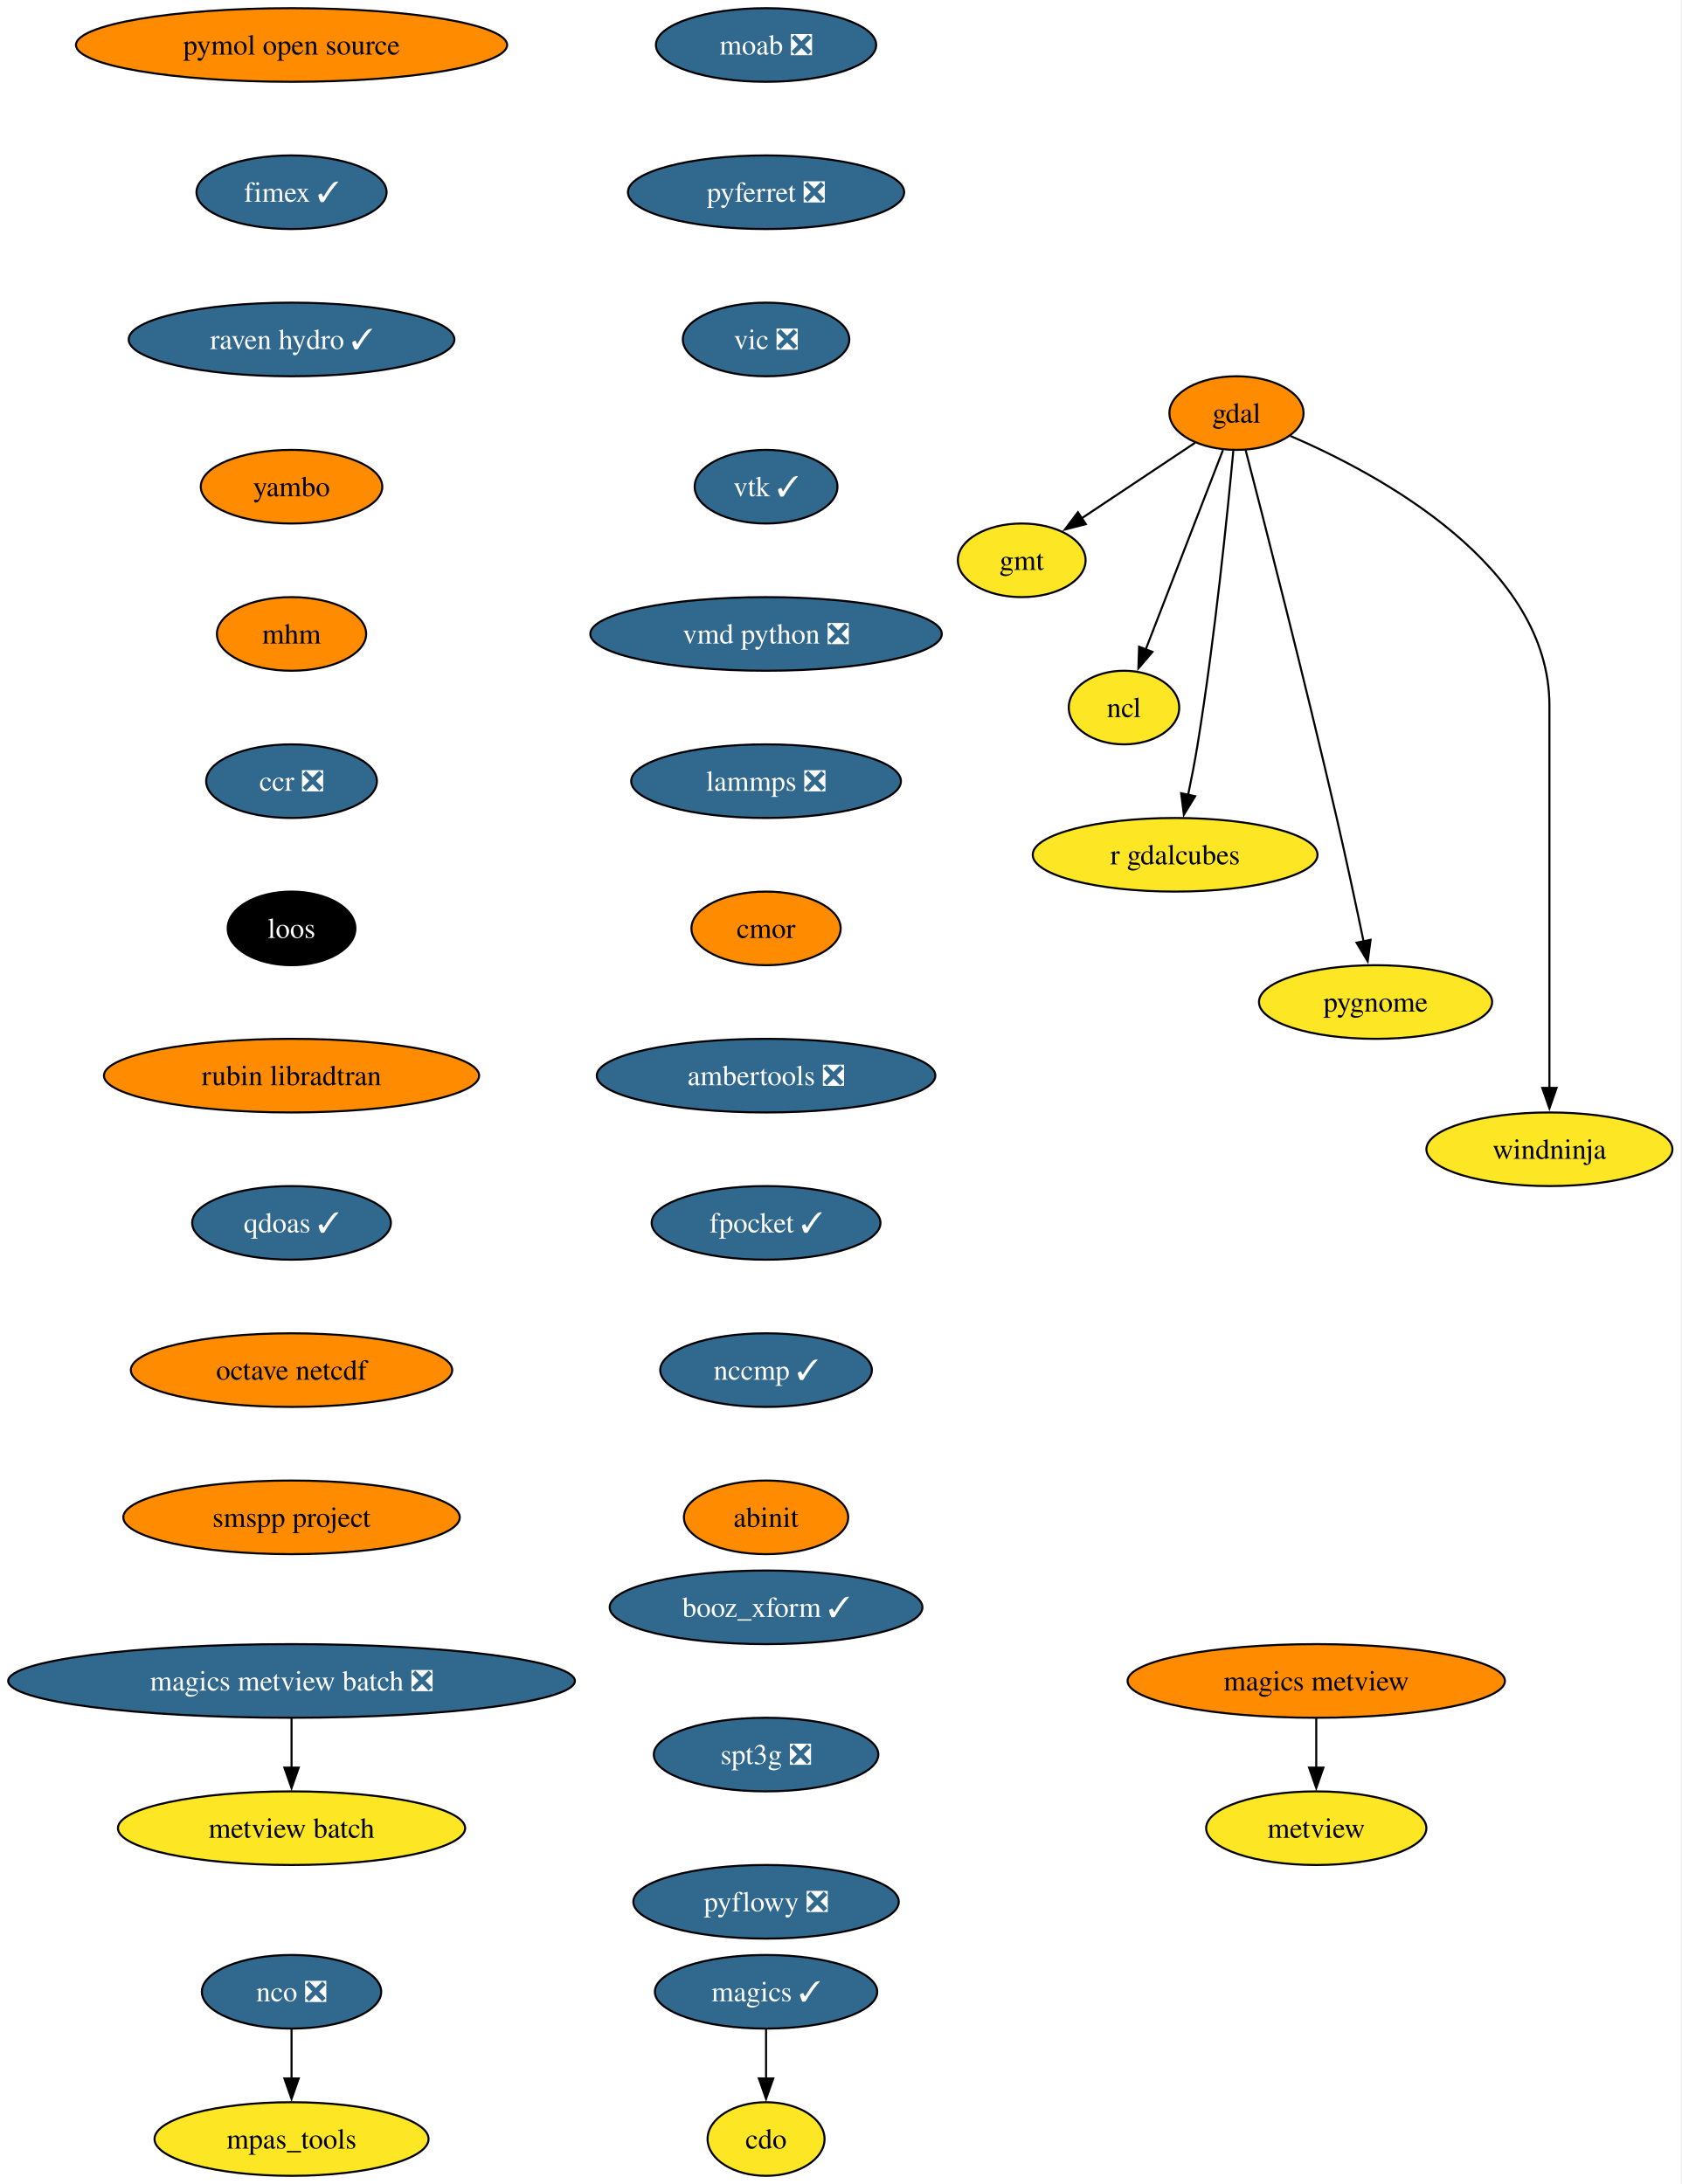
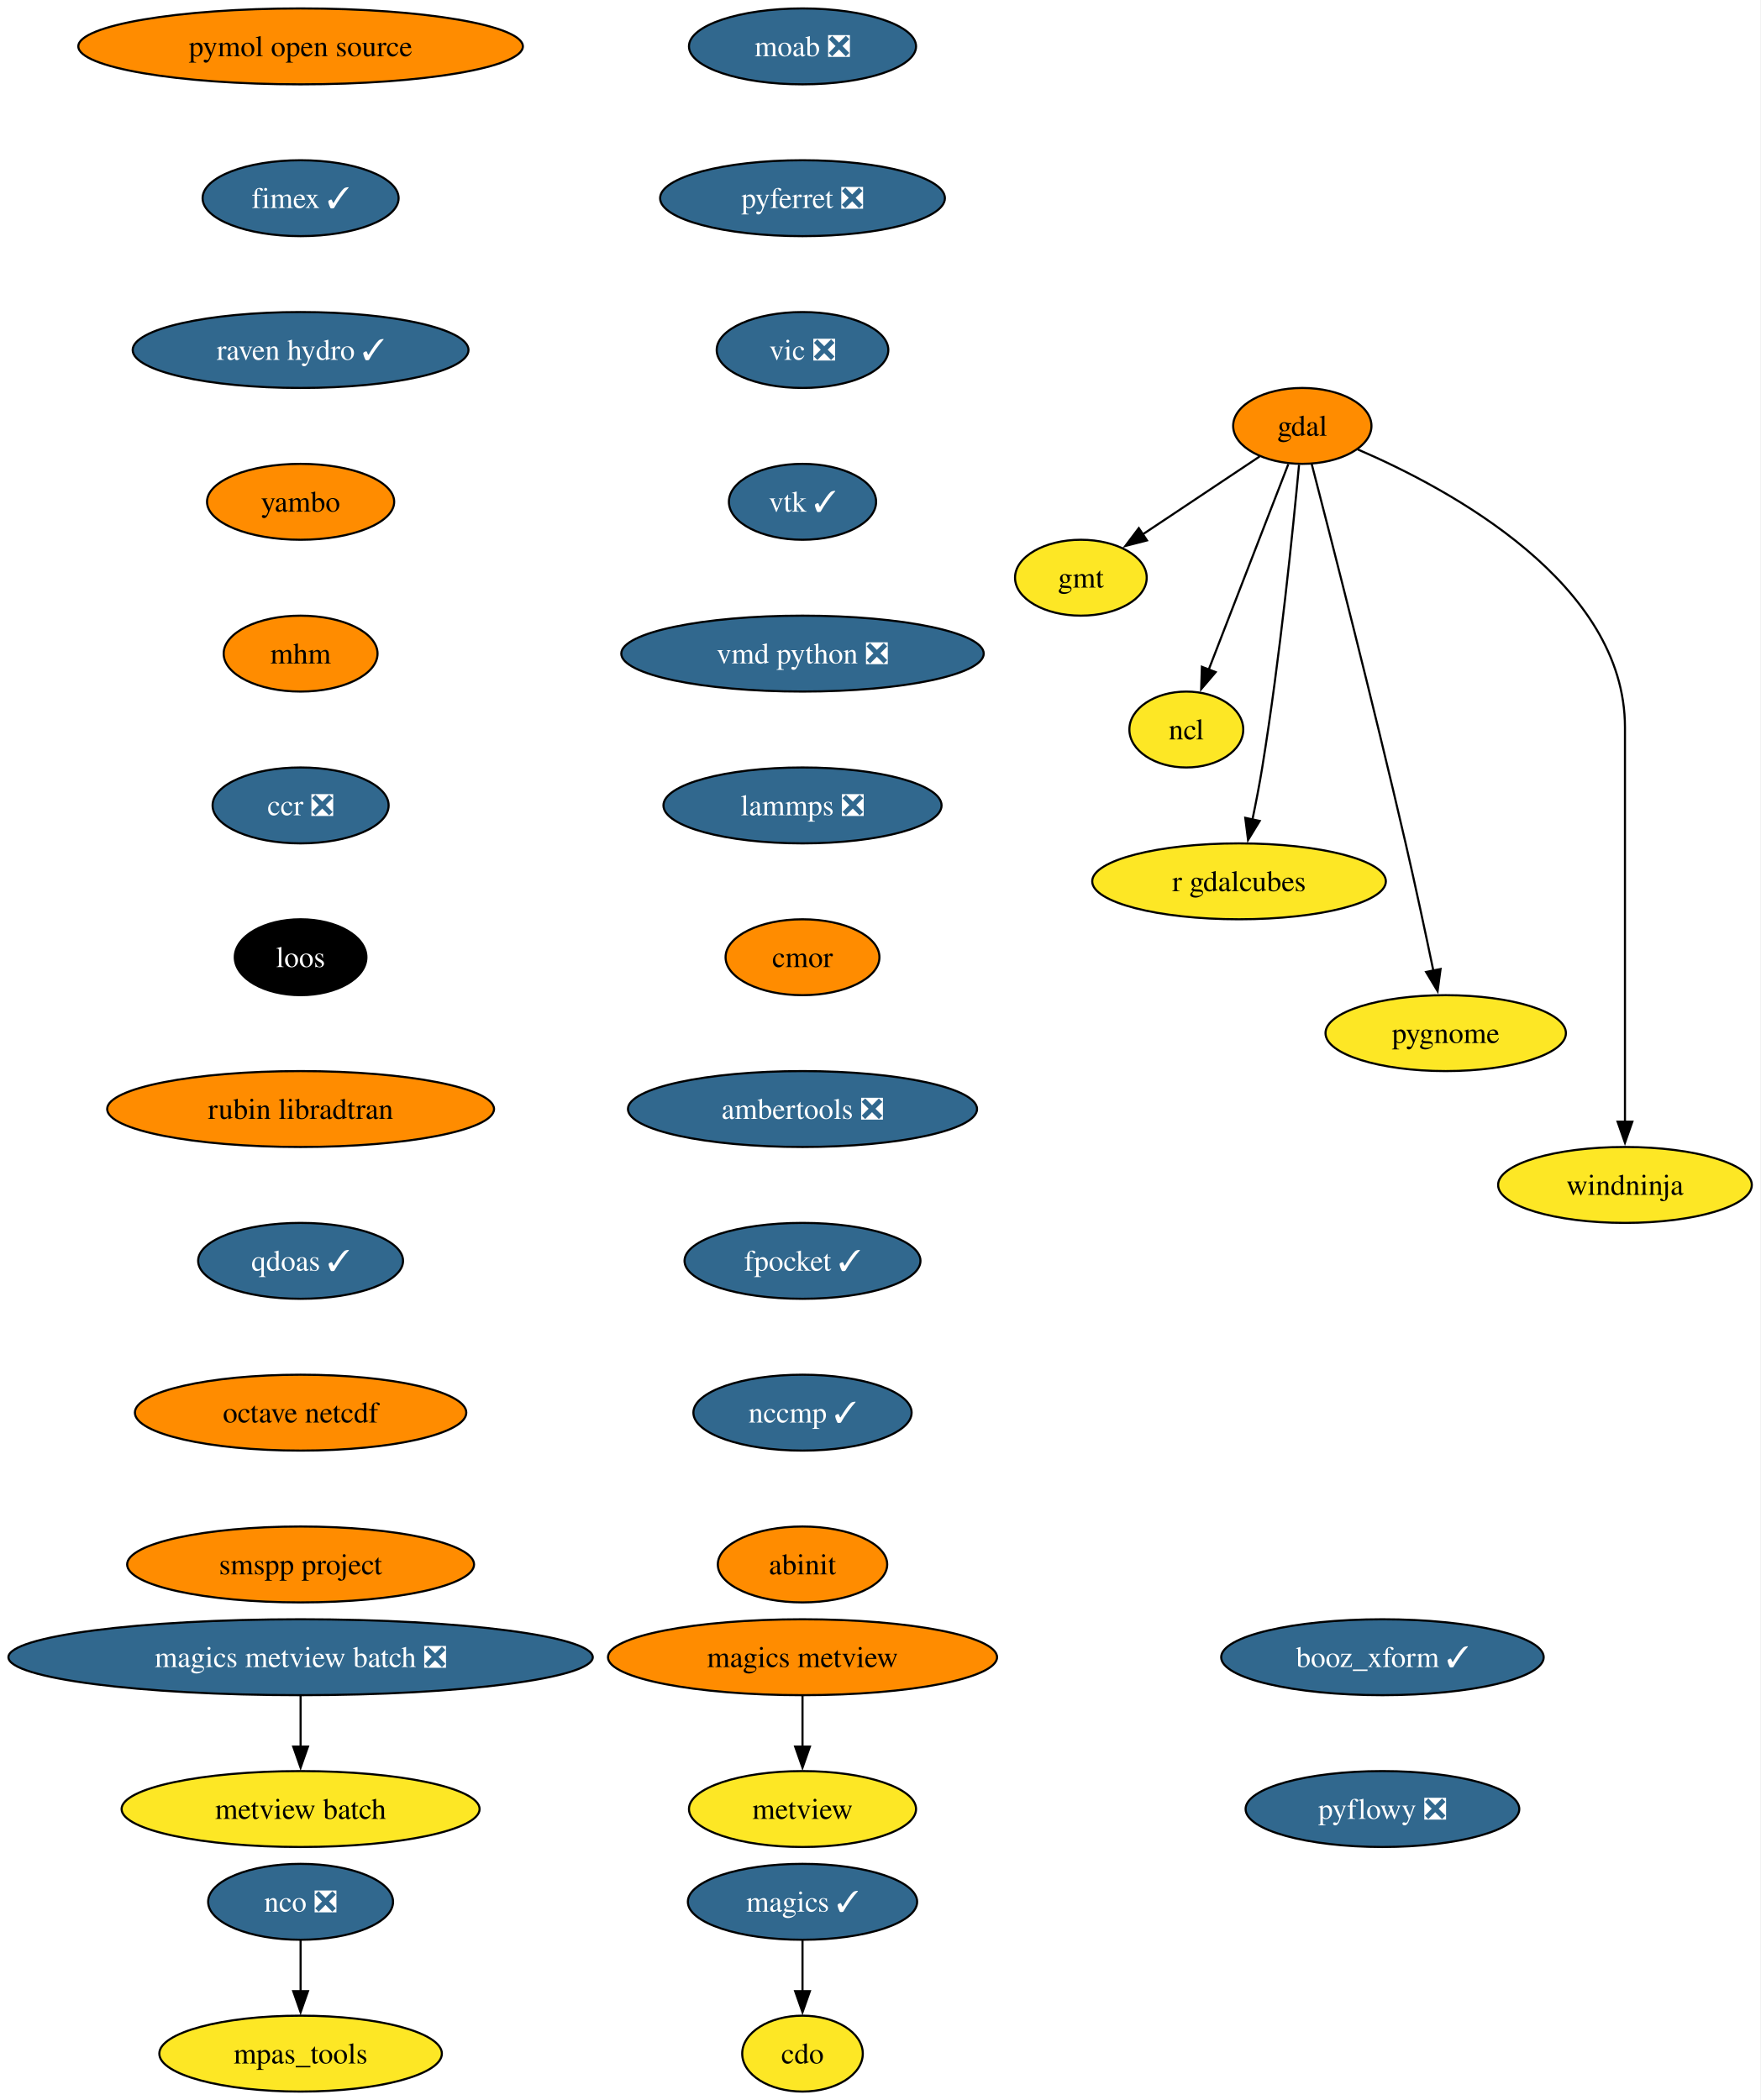
- <svg xmlns="http://www.w3.org/2000/svg" xmlns:xlink="http://www.w3.org/1999/xlink" width="822pt" height="1068pt" viewBox="0.00 0.00 822.00 1068.00">
-   <g id="graph0" class="graph" transform="scale(1 1) rotate(0) translate(4 1064)">
-     <polygon fill="white" stroke="none" points="-4,4 -4,-1064 817.69,-1064 817.69,4 -4,4" />
+ <svg xmlns="http://www.w3.org/2000/svg" xmlns:xlink="http://www.w3.org/1999/xlink" width="835pt" height="996pt" viewBox="0.00 0.00 835.00 996.00">
+   <g id="graph0" class="graph" transform="scale(1 1) rotate(0) translate(4 992)">
+     <polygon fill="white" stroke="none" points="-4,4 -4,-992 830.69,-992 830.69,4 -4,4" />
    <g id="node1" class="node">
      <g id="a_node1">
        <a xlink:href="https://github.com/conda-forge/cdo-feedstock" xlink:title="cdo">
-           <ellipse fill="#fde725" stroke="black" cx="370.54" cy="-18" rx="28.59" ry="18" />
-           <text xml:space="preserve" text-anchor="middle" x="370.54" y="-13.32" font-family="Times,serif" font-size="14.00">cdo</text>
+           <ellipse fill="#fde725" stroke="black" cx="376.54" cy="-18" rx="28.59" ry="18" />
+           <text xml:space="preserve" text-anchor="middle" x="376.54" y="-13.32" font-family="Times,serif" font-size="14.00">cdo</text>
        </a>
      </g>
    </g>
    <g id="node2" class="node">
      <g id="a_node2">
        <a xlink:href="https://github.com/conda-forge/gdal-feedstock" xlink:title="gdal">
-           <ellipse fill="#ff8c00" stroke="black" cx="600.54" cy="-862" rx="32.79" ry="18" />
-           <text xml:space="preserve" text-anchor="middle" x="600.54" y="-857.33" font-family="Times,serif" font-size="14.00">gdal</text>
+           <ellipse fill="#ff8c00" stroke="black" cx="613.54" cy="-790" rx="32.79" ry="18" />
+           <text xml:space="preserve" text-anchor="middle" x="613.54" y="-785.33" font-family="Times,serif" font-size="14.00">gdal</text>
        </a>
      </g>
    </g>
    <g id="node3" class="node">
      <g id="a_node3">
        <a xlink:href="https://github.com/conda-forge/gmt-feedstock" xlink:title="gmt">
-           <ellipse fill="#fde725" stroke="black" cx="495.54" cy="-790" rx="31.22" ry="18" />
-           <text xml:space="preserve" text-anchor="middle" x="495.54" y="-785.33" font-family="Times,serif" font-size="14.00">gmt</text>
+           <ellipse fill="#fde725" stroke="black" cx="508.54" cy="-718" rx="31.22" ry="18" />
+           <text xml:space="preserve" text-anchor="middle" x="508.54" y="-713.33" font-family="Times,serif" font-size="14.00">gmt</text>
        </a>
      </g>
    </g>
    <g id="edge1" class="edge">
-       <path fill="none" stroke="black" d="M580.3,-847.5C564.51,-836.98 542.37,-822.22 524.67,-810.42" />
-       <polygon fill="black" stroke="black" points="526.89,-807.69 516.63,-805.06 523.01,-813.52 526.89,-807.69" />
+       <path fill="none" stroke="black" d="M593.3,-775.5C577.51,-764.98 555.37,-750.22 537.67,-738.42" />
+       <polygon fill="black" stroke="black" points="539.89,-735.69 529.63,-733.06 536.01,-741.52 539.89,-735.69" />
    </g>
    <g id="node4" class="node">
      <g id="a_node4">
        <a xlink:href="https://github.com/conda-forge/ncl-feedstock" xlink:title="ncl">
-           <ellipse fill="#fde725" stroke="black" cx="545.54" cy="-718" rx="27" ry="18" />
-           <text xml:space="preserve" text-anchor="middle" x="545.54" y="-713.33" font-family="Times,serif" font-size="14.00">ncl</text>
+           <ellipse fill="#fde725" stroke="black" cx="558.54" cy="-646" rx="27" ry="18" />
+           <text xml:space="preserve" text-anchor="middle" x="558.54" y="-641.33" font-family="Times,serif" font-size="14.00">ncl</text>
        </a>
      </g>
    </g>
    <g id="edge2" class="edge">
-       <path fill="none" stroke="black" d="M593.91,-843.87C584.53,-819.65 567.28,-775.12 556.12,-746.31" />
-       <polygon fill="black" stroke="black" points="559.45,-745.22 552.58,-737.16 552.92,-747.75 559.45,-745.22" />
+       <path fill="none" stroke="black" d="M606.91,-771.87C597.53,-747.65 580.28,-703.12 569.12,-674.31" />
+       <polygon fill="black" stroke="black" points="572.45,-673.22 565.58,-665.16 565.92,-675.75 572.45,-673.22" />
    </g>
    <g id="node5" class="node">
      <g id="a_node5">
        <a xlink:href="https://github.com/conda-forge/r-gdalcubes-feedstock" xlink:title="r gdalcubes">
-           <ellipse fill="#fde725" stroke="black" cx="570.54" cy="-646" rx="69.62" ry="18" />
-           <text xml:space="preserve" text-anchor="middle" x="570.54" y="-641.33" font-family="Times,serif" font-size="14.00">r gdalcubes</text>
+           <ellipse fill="#fde725" stroke="black" cx="583.54" cy="-574" rx="69.62" ry="18" />
+           <text xml:space="preserve" text-anchor="middle" x="583.54" y="-569.33" font-family="Times,serif" font-size="14.00">r gdalcubes</text>
        </a>
      </g>
    </g>
    <g id="edge3" class="edge">
-       <path fill="none" stroke="black" d="M598.99,-843.54C596.23,-813.91 589.98,-751.95 581.54,-700 580.23,-691.9 578.53,-683.16 576.86,-675.15" />
-       <polygon fill="black" stroke="black" points="580.33,-674.64 574.81,-665.6 573.49,-676.11 580.33,-674.64" />
+       <path fill="none" stroke="black" d="M611.99,-771.54C609.23,-741.91 602.98,-679.95 594.54,-628 593.23,-619.9 591.53,-611.16 589.86,-603.15" />
+       <polygon fill="black" stroke="black" points="593.33,-602.64 587.81,-593.6 586.49,-604.11 593.33,-602.64" />
    </g>
    <g id="node6" class="node">
      <g id="a_node6">
        <a xlink:href="https://github.com/conda-forge/pygnome-feedstock" xlink:title="pygnome">
-           <ellipse fill="#fde725" stroke="black" cx="668.54" cy="-574" rx="57" ry="18" />
-           <text xml:space="preserve" text-anchor="middle" x="668.54" y="-569.33" font-family="Times,serif" font-size="14.00">pygnome</text>
+           <ellipse fill="#fde725" stroke="black" cx="681.54" cy="-502" rx="57" ry="18" />
+           <text xml:space="preserve" text-anchor="middle" x="681.54" y="-497.32" font-family="Times,serif" font-size="14.00">pygnome</text>
        </a>
      </g>
    </g>
    <g id="edge4" class="edge">
-       <path fill="none" stroke="black" d="M605,-843.92C613.84,-809.81 634.11,-730.79 649.54,-664 654.19,-643.86 659.05,-621.07 662.69,-603.59" />
-       <polygon fill="black" stroke="black" points="666.1,-604.42 664.69,-593.92 659.24,-603 666.1,-604.42" />
+       <path fill="none" stroke="black" d="M618,-771.92C626.84,-737.81 647.11,-658.79 662.54,-592 667.19,-571.86 672.05,-549.07 675.69,-531.59" />
+       <polygon fill="black" stroke="black" points="679.1,-532.42 677.69,-521.92 672.24,-531 679.1,-532.42" />
    </g>
    <g id="node7" class="node">
      <g id="a_node7">
        <a xlink:href="https://github.com/conda-forge/windninja-feedstock" xlink:title="windninja">
-           <ellipse fill="#fde725" stroke="black" cx="753.54" cy="-502" rx="60.15" ry="18" />
-           <text xml:space="preserve" text-anchor="middle" x="753.54" y="-497.32" font-family="Times,serif" font-size="14.00">windninja</text>
+           <ellipse fill="#fde725" stroke="black" cx="766.54" cy="-430" rx="60.15" ry="18" />
+           <text xml:space="preserve" text-anchor="middle" x="766.54" y="-425.32" font-family="Times,serif" font-size="14.00">windninja</text>
        </a>
      </g>
    </g>
    <g id="edge5" class="edge">
-       <path fill="none" stroke="black" d="M626.84,-850.84C670.59,-832.01 753.54,-787.31 753.54,-719 753.54,-719 753.54,-719 753.54,-645 753.54,-605.74 753.54,-560.38 753.54,-531.69" />
-       <polygon fill="black" stroke="black" points="757.04,-532 753.54,-522 750.04,-532 757.04,-532" />
+       <path fill="none" stroke="black" d="M639.84,-778.84C683.59,-760.01 766.54,-715.31 766.54,-647 766.54,-647 766.54,-647 766.54,-573 766.54,-533.74 766.54,-488.38 766.54,-459.69" />
+       <polygon fill="black" stroke="black" points="770.04,-460 766.54,-450 763.04,-460 770.04,-460" />
    </g>
    <g id="node8" class="node">
      <g id="a_node8">
        <a xlink:href="https://github.com/conda-forge/magics-feedstock/pull/150" xlink:title="magics ✓">
-           <ellipse fill="#31688e" stroke="black" cx="370.54" cy="-90" rx="54.36" ry="18" />
-           <text xml:space="preserve" text-anchor="middle" x="370.54" y="-85.33" font-family="Times,serif" font-size="14.00" fill="white">magics ✓</text>
+           <ellipse fill="#31688e" stroke="black" cx="376.54" cy="-90" rx="54.36" ry="18" />
+           <text xml:space="preserve" text-anchor="middle" x="376.54" y="-85.33" font-family="Times,serif" font-size="14.00" fill="white">magics ✓</text>
        </a>
      </g>
    </g>
    <g id="edge6" class="edge">
-       <path fill="none" stroke="black" d="M370.54,-71.7C370.54,-64.41 370.54,-55.73 370.54,-47.54" />
-       <polygon fill="black" stroke="black" points="374.04,-47.62 370.54,-37.62 367.04,-47.62 374.04,-47.62" />
+       <path fill="none" stroke="black" d="M376.54,-71.7C376.54,-64.41 376.54,-55.73 376.54,-47.54" />
+       <polygon fill="black" stroke="black" points="380.04,-47.62 376.54,-37.62 373.04,-47.62 380.04,-47.62" />
    </g>
    <g id="node9" class="node">
      <g id="a_node9">
        <a xlink:href="https://github.com/conda-forge/moab-feedstock/pull/122" xlink:title="moab ❎">
-           <ellipse fill="#31688e" stroke="black" cx="370.54" cy="-1042" rx="53.84" ry="18" />
-           <text xml:space="preserve" text-anchor="middle" x="370.54" y="-1037.33" font-family="Times,serif" font-size="14.00" fill="white">moab ❎</text>
+           <ellipse fill="#31688e" stroke="black" cx="376.54" cy="-970" rx="53.84" ry="18" />
+           <text xml:space="preserve" text-anchor="middle" x="376.54" y="-965.33" font-family="Times,serif" font-size="14.00" fill="white">moab ❎</text>
        </a>
      </g>
    </g>
    <g id="node10" class="node">
      <g id="a_node10">
        <a xlink:href="https://github.com/conda-forge/pyferret-feedstock/pull/118" xlink:title="pyferret ❎">
-           <ellipse fill="#31688e" stroke="black" cx="370.54" cy="-970" rx="67.52" ry="18" />
-           <text xml:space="preserve" text-anchor="middle" x="370.54" y="-965.33" font-family="Times,serif" font-size="14.00" fill="white">pyferret ❎</text>
+           <ellipse fill="#31688e" stroke="black" cx="376.54" cy="-898" rx="67.52" ry="18" />
+           <text xml:space="preserve" text-anchor="middle" x="376.54" y="-893.33" font-family="Times,serif" font-size="14.00" fill="white">pyferret ❎</text>
        </a>
      </g>
    </g>
    <g id="node13" class="node">
      <g id="a_node13">
        <a xlink:href="https://github.com/conda-forge/vic-feedstock/pull/28" xlink:title="vic ❎">
-           <ellipse fill="#31688e" stroke="black" cx="370.54" cy="-898" rx="40.69" ry="18" />
-           <text xml:space="preserve" text-anchor="middle" x="370.54" y="-893.33" font-family="Times,serif" font-size="14.00" fill="white">vic ❎</text>
+           <ellipse fill="#31688e" stroke="black" cx="376.54" cy="-826" rx="40.69" ry="18" />
+           <text xml:space="preserve" text-anchor="middle" x="376.54" y="-821.33" font-family="Times,serif" font-size="14.00" fill="white">vic ❎</text>
        </a>
      </g>
    </g>
    <g id="node11" class="node">
      <g id="a_node11">
        <a xlink:href="https://github.com/conda-forge/nco-feedstock/pull/220" xlink:title="nco ❎">
          <ellipse fill="#31688e" stroke="black" cx="138.54" cy="-90" rx="43.84" ry="18" />
          <text xml:space="preserve" text-anchor="middle" x="138.54" y="-85.33" font-family="Times,serif" font-size="14.00" fill="white">nco ❎</text>
        </a>
      </g>
    </g>
    <g id="node12" class="node">
      <g id="a_node12">
        <a xlink:href="https://github.com/conda-forge/mpas_tools-feedstock" xlink:title="mpas_tools">
          <ellipse fill="#fde725" stroke="black" cx="138.54" cy="-18" rx="66.99" ry="18" />
          <text xml:space="preserve" text-anchor="middle" x="138.54" y="-13.32" font-family="Times,serif" font-size="14.00">mpas_tools</text>
        </a>
      </g>
    </g>
    <g id="edge8" class="edge">
      <path fill="none" stroke="black" d="M138.54,-71.7C138.54,-64.41 138.54,-55.73 138.54,-47.54" />
      <polygon fill="black" stroke="black" points="142.04,-47.62 138.54,-37.62 135.04,-47.62 142.04,-47.62" />
    </g>
    <g id="node14" class="node">
      <g id="a_node14">
        <a xlink:href="https://github.com/conda-forge/vtk-feedstock/pull/446" xlink:title="vtk ✓">
-           <ellipse fill="#31688e" stroke="black" cx="370.54" cy="-826" rx="34.9" ry="18" />
-           <text xml:space="preserve" text-anchor="middle" x="370.54" y="-821.33" font-family="Times,serif" font-size="14.00" fill="white">vtk ✓</text>
+           <ellipse fill="#31688e" stroke="black" cx="376.54" cy="-754" rx="34.9" ry="18" />
+           <text xml:space="preserve" text-anchor="middle" x="376.54" y="-749.33" font-family="Times,serif" font-size="14.00" fill="white">vtk ✓</text>
        </a>
      </g>
    </g>
    <g id="node15" class="node">
      <g id="a_node15">
        <a xlink:href="https://github.com/conda-forge/vmd-python-feedstock/pull/49" xlink:title="vmd python ❎">
-           <ellipse fill="#31688e" stroke="black" cx="370.54" cy="-754" rx="85.93" ry="18" />
-           <text xml:space="preserve" text-anchor="middle" x="370.54" y="-749.33" font-family="Times,serif" font-size="14.00" fill="white">vmd python ❎</text>
+           <ellipse fill="#31688e" stroke="black" cx="376.54" cy="-682" rx="85.93" ry="18" />
+           <text xml:space="preserve" text-anchor="middle" x="376.54" y="-677.33" font-family="Times,serif" font-size="14.00" fill="white">vmd python ❎</text>
        </a>
      </g>
    </g>
    <g id="node16" class="node">
      <g id="a_node16">
        <a xlink:href="https://github.com/conda-forge/lammps-feedstock/pull/267" xlink:title="lammps ❎">
-           <ellipse fill="#31688e" stroke="black" cx="370.54" cy="-682" rx="65.94" ry="18" />
-           <text xml:space="preserve" text-anchor="middle" x="370.54" y="-677.33" font-family="Times,serif" font-size="14.00" fill="white">lammps ❎</text>
+           <ellipse fill="#31688e" stroke="black" cx="376.54" cy="-610" rx="65.94" ry="18" />
+           <text xml:space="preserve" text-anchor="middle" x="376.54" y="-605.33" font-family="Times,serif" font-size="14.00" fill="white">lammps ❎</text>
        </a>
      </g>
    </g>
    <g id="node17" class="node">
      <g id="a_node17">
        <a xlink:href="https://github.com/conda-forge/cmor-feedstock" xlink:title="cmor">
-           <ellipse fill="#ff8c00" stroke="black" cx="370.54" cy="-610" rx="36.48" ry="18" />
-           <text xml:space="preserve" text-anchor="middle" x="370.54" y="-605.33" font-family="Times,serif" font-size="14.00">cmor</text>
+           <ellipse fill="#ff8c00" stroke="black" cx="376.54" cy="-538" rx="36.48" ry="18" />
+           <text xml:space="preserve" text-anchor="middle" x="376.54" y="-533.33" font-family="Times,serif" font-size="14.00">cmor</text>
        </a>
      </g>
    </g>
    <g id="node18" class="node">
      <g id="a_node18">
        <a xlink:href="https://github.com/conda-forge/ambertools-feedstock/pull/192" xlink:title="ambertools ❎">
-           <ellipse fill="#31688e" stroke="black" cx="370.54" cy="-538" rx="82.77" ry="18" />
-           <text xml:space="preserve" text-anchor="middle" x="370.54" y="-533.33" font-family="Times,serif" font-size="14.00" fill="white">ambertools ❎</text>
+           <ellipse fill="#31688e" stroke="black" cx="376.54" cy="-466" rx="82.77" ry="18" />
+           <text xml:space="preserve" text-anchor="middle" x="376.54" y="-461.32" font-family="Times,serif" font-size="14.00" fill="white">ambertools ❎</text>
        </a>
      </g>
    </g>
    <g id="node20" class="node">
      <g id="a_node20">
        <a xlink:href="https://github.com/conda-forge/fpocket-feedstock/pull/43" xlink:title="fpocket ✓">
-           <ellipse fill="#31688e" stroke="black" cx="370.54" cy="-466" rx="55.94" ry="18" />
-           <text xml:space="preserve" text-anchor="middle" x="370.54" y="-461.32" font-family="Times,serif" font-size="14.00" fill="white">fpocket ✓</text>
+           <ellipse fill="#31688e" stroke="black" cx="376.54" cy="-394" rx="55.94" ry="18" />
+           <text xml:space="preserve" text-anchor="middle" x="376.54" y="-389.32" font-family="Times,serif" font-size="14.00" fill="white">fpocket ✓</text>
        </a>
      </g>
    </g>
    <g id="node19" class="node">
      <g id="a_node19">
        <a xlink:href="https://github.com/conda-forge/metview-feedstock" xlink:title="metview">
-           <ellipse fill="#fde725" stroke="black" cx="639.54" cy="-170" rx="53.84" ry="18" />
-           <text xml:space="preserve" text-anchor="middle" x="639.54" y="-165.32" font-family="Times,serif" font-size="14.00">metview</text>
+           <ellipse fill="#fde725" stroke="black" cx="376.54" cy="-134" rx="53.84" ry="18" />
+           <text xml:space="preserve" text-anchor="middle" x="376.54" y="-129.32" font-family="Times,serif" font-size="14.00">metview</text>
        </a>
      </g>
    </g>
    <g id="node21" class="node">
      <g id="a_node21">
        <a xlink:href="https://github.com/conda-forge/nccmp-feedstock/pull/32" xlink:title="nccmp ✓">
-           <ellipse fill="#31688e" stroke="black" cx="370.54" cy="-394" rx="51.74" ry="18" />
-           <text xml:space="preserve" text-anchor="middle" x="370.54" y="-389.32" font-family="Times,serif" font-size="14.00" fill="white">nccmp ✓</text>
+           <ellipse fill="#31688e" stroke="black" cx="376.54" cy="-322" rx="51.74" ry="18" />
+           <text xml:space="preserve" text-anchor="middle" x="376.54" y="-317.32" font-family="Times,serif" font-size="14.00" fill="white">nccmp ✓</text>
        </a>
      </g>
    </g>
    <g id="node25" class="node">
      <g id="a_node25">
        <a xlink:href="https://github.com/conda-forge/abinit-feedstock" xlink:title="abinit">
-           <ellipse fill="#ff8c00" stroke="black" cx="370.54" cy="-322" rx="40.16" ry="18" />
-           <text xml:space="preserve" text-anchor="middle" x="370.54" y="-317.32" font-family="Times,serif" font-size="14.00">abinit</text>
+           <ellipse fill="#ff8c00" stroke="black" cx="376.54" cy="-250" rx="40.16" ry="18" />
+           <text xml:space="preserve" text-anchor="middle" x="376.54" y="-245.32" font-family="Times,serif" font-size="14.00">abinit</text>
        </a>
      </g>
    </g>
    <g id="node22" class="node">
      <g id="a_node22">
        <a xlink:href="https://github.com/conda-forge/magics-metview-feedstock" xlink:title="magics metview">
-           <ellipse fill="#ff8c00" stroke="black" cx="639.54" cy="-242" rx="92.25" ry="18" />
-           <text xml:space="preserve" text-anchor="middle" x="639.54" y="-237.32" font-family="Times,serif" font-size="14.00">magics metview</text>
+           <ellipse fill="#ff8c00" stroke="black" cx="376.54" cy="-206" rx="92.25" ry="18" />
+           <text xml:space="preserve" text-anchor="middle" x="376.54" y="-201.33" font-family="Times,serif" font-size="14.00">magics metview</text>
        </a>
      </g>
    </g>
    <g id="edge17" class="edge">
-       <path fill="none" stroke="black" d="M639.54,-223.7C639.54,-216.41 639.54,-207.73 639.54,-199.54" />
-       <polygon fill="black" stroke="black" points="643.04,-199.62 639.54,-189.62 636.04,-199.62 643.04,-199.62" />
+       <path fill="none" stroke="black" d="M376.54,-187.7C376.54,-180.41 376.54,-171.73 376.54,-163.54" />
+       <polygon fill="black" stroke="black" points="380.04,-163.62 376.54,-153.62 373.04,-163.62 380.04,-163.62" />
    </g>
    <g id="node23" class="node">
      <g id="a_node23">
        <a xlink:href="https://github.com/conda-forge/magics-metview-batch-feedstock/pull/79" xlink:title="magics metview batch ❎">
-           <ellipse fill="#31688e" stroke="black" cx="138.54" cy="-242" rx="138.54" ry="18" />
-           <text xml:space="preserve" text-anchor="middle" x="138.54" y="-237.32" font-family="Times,serif" font-size="14.00" fill="white">magics metview batch ❎</text>
+           <ellipse fill="#31688e" stroke="black" cx="138.54" cy="-206" rx="138.54" ry="18" />
+           <text xml:space="preserve" text-anchor="middle" x="138.54" y="-201.33" font-family="Times,serif" font-size="14.00" fill="white">magics metview batch ❎</text>
        </a>
      </g>
    </g>
    <g id="node24" class="node">
      <g id="a_node24">
        <a xlink:href="https://github.com/conda-forge/metview-batch-feedstock" xlink:title="metview batch">
-           <ellipse fill="#fde725" stroke="black" cx="138.54" cy="-170" rx="84.88" ry="18" />
-           <text xml:space="preserve" text-anchor="middle" x="138.54" y="-165.32" font-family="Times,serif" font-size="14.00">metview batch</text>
+           <ellipse fill="#fde725" stroke="black" cx="138.54" cy="-134" rx="84.88" ry="18" />
+           <text xml:space="preserve" text-anchor="middle" x="138.54" y="-129.32" font-family="Times,serif" font-size="14.00">metview batch</text>
        </a>
      </g>
    </g>
    <g id="edge18" class="edge">
-       <path fill="none" stroke="black" d="M138.54,-223.7C138.54,-216.41 138.54,-207.73 138.54,-199.54" />
-       <polygon fill="black" stroke="black" points="142.04,-199.62 138.54,-189.62 135.04,-199.62 142.04,-199.62" />
+       <path fill="none" stroke="black" d="M138.54,-187.7C138.54,-180.41 138.54,-171.73 138.54,-163.54" />
+       <polygon fill="black" stroke="black" points="142.04,-163.62 138.54,-153.62 135.04,-163.62 142.04,-163.62" />
    </g>
    <g id="node26" class="node">
      <g id="a_node26">
        <a xlink:href="https://github.com/conda-forge/pymol-open-source-feedstock" xlink:title="pymol open source">
-           <ellipse fill="#ff8c00" stroke="black" cx="138.54" cy="-1042" rx="105.4" ry="18" />
-           <text xml:space="preserve" text-anchor="middle" x="138.54" y="-1037.33" font-family="Times,serif" font-size="14.00">pymol open source</text>
+           <ellipse fill="#ff8c00" stroke="black" cx="138.54" cy="-970" rx="105.4" ry="18" />
+           <text xml:space="preserve" text-anchor="middle" x="138.54" y="-965.33" font-family="Times,serif" font-size="14.00">pymol open source</text>
        </a>
      </g>
    </g>
    <g id="node27" class="node">
      <g id="a_node27">
        <a xlink:href="https://github.com/conda-forge/fimex-feedstock/pull/114" xlink:title="fimex ✓">
-           <ellipse fill="#31688e" stroke="black" cx="138.54" cy="-970" rx="46.47" ry="18" />
-           <text xml:space="preserve" text-anchor="middle" x="138.54" y="-965.33" font-family="Times,serif" font-size="14.00" fill="white">fimex ✓</text>
+           <ellipse fill="#31688e" stroke="black" cx="138.54" cy="-898" rx="46.47" ry="18" />
+           <text xml:space="preserve" text-anchor="middle" x="138.54" y="-893.33" font-family="Times,serif" font-size="14.00" fill="white">fimex ✓</text>
        </a>
      </g>
    </g>
    <g id="node28" class="node">
      <g id="a_node28">
        <a xlink:href="https://github.com/conda-forge/raven-hydro-feedstock/pull/40" xlink:title="raven hydro ✓">
-           <ellipse fill="#31688e" stroke="black" cx="138.54" cy="-898" rx="79.62" ry="18" />
-           <text xml:space="preserve" text-anchor="middle" x="138.54" y="-893.33" font-family="Times,serif" font-size="14.00" fill="white">raven hydro ✓</text>
+           <ellipse fill="#31688e" stroke="black" cx="138.54" cy="-826" rx="79.62" ry="18" />
+           <text xml:space="preserve" text-anchor="middle" x="138.54" y="-821.33" font-family="Times,serif" font-size="14.00" fill="white">raven hydro ✓</text>
        </a>
      </g>
    </g>
    <g id="node29" class="node">
      <g id="a_node29">
        <a xlink:href="https://github.com/conda-forge/yambo-feedstock" xlink:title="yambo">
-           <ellipse fill="#ff8c00" stroke="black" cx="138.54" cy="-826" rx="44.37" ry="18" />
-           <text xml:space="preserve" text-anchor="middle" x="138.54" y="-821.33" font-family="Times,serif" font-size="14.00">yambo</text>
+           <ellipse fill="#ff8c00" stroke="black" cx="138.54" cy="-754" rx="44.37" ry="18" />
+           <text xml:space="preserve" text-anchor="middle" x="138.54" y="-749.33" font-family="Times,serif" font-size="14.00">yambo</text>
        </a>
      </g>
    </g>
    <g id="node30" class="node">
      <g id="a_node30">
        <a xlink:href="https://github.com/conda-forge/mhm-feedstock" xlink:title="mhm">
-           <ellipse fill="#ff8c00" stroke="black" cx="138.54" cy="-754" rx="36.48" ry="18" />
-           <text xml:space="preserve" text-anchor="middle" x="138.54" y="-749.33" font-family="Times,serif" font-size="14.00">mhm</text>
+           <ellipse fill="#ff8c00" stroke="black" cx="138.54" cy="-682" rx="36.48" ry="18" />
+           <text xml:space="preserve" text-anchor="middle" x="138.54" y="-677.33" font-family="Times,serif" font-size="14.00">mhm</text>
        </a>
      </g>
    </g>
    <g id="node31" class="node">
      <g id="a_node31">
        <a xlink:href="https://github.com/conda-forge/ccr-feedstock/pull/15" xlink:title="ccr ❎">
-           <ellipse fill="#31688e" stroke="black" cx="138.54" cy="-682" rx="41.74" ry="18" />
-           <text xml:space="preserve" text-anchor="middle" x="138.54" y="-677.33" font-family="Times,serif" font-size="14.00" fill="white">ccr ❎</text>
+           <ellipse fill="#31688e" stroke="black" cx="138.54" cy="-610" rx="41.74" ry="18" />
+           <text xml:space="preserve" text-anchor="middle" x="138.54" y="-605.33" font-family="Times,serif" font-size="14.00" fill="white">ccr ❎</text>
        </a>
      </g>
    </g>
    <g id="node32" class="node">
      <g id="a_node32">
        <a xlink:href="https://github.com/conda-forge/loos-feedstock" xlink:title="loos">
-           <ellipse fill="#000000" stroke="black" cx="138.54" cy="-610" rx="31.22" ry="18" />
-           <text xml:space="preserve" text-anchor="middle" x="138.54" y="-605.33" font-family="Times,serif" font-size="14.00" fill="white">loos</text>
+           <ellipse fill="#000000" stroke="black" cx="138.54" cy="-538" rx="31.22" ry="18" />
+           <text xml:space="preserve" text-anchor="middle" x="138.54" y="-533.33" font-family="Times,serif" font-size="14.00" fill="white">loos</text>
        </a>
      </g>
    </g>
    <g id="node33" class="node">
      <g id="a_node33">
        <a xlink:href="https://github.com/conda-forge/rubin-libradtran-feedstock" xlink:title="rubin libradtran">
-           <ellipse fill="#ff8c00" stroke="black" cx="138.54" cy="-538" rx="91.72" ry="18" />
-           <text xml:space="preserve" text-anchor="middle" x="138.54" y="-533.33" font-family="Times,serif" font-size="14.00">rubin libradtran</text>
+           <ellipse fill="#ff8c00" stroke="black" cx="138.54" cy="-466" rx="91.72" ry="18" />
+           <text xml:space="preserve" text-anchor="middle" x="138.54" y="-461.32" font-family="Times,serif" font-size="14.00">rubin libradtran</text>
        </a>
      </g>
    </g>
    <g id="node34" class="node">
      <g id="a_node34">
        <a xlink:href="https://github.com/conda-forge/qdoas-feedstock/pull/47" xlink:title="qdoas ✓">
-           <ellipse fill="#31688e" stroke="black" cx="138.54" cy="-466" rx="48.58" ry="18" />
-           <text xml:space="preserve" text-anchor="middle" x="138.54" y="-461.32" font-family="Times,serif" font-size="14.00" fill="white">qdoas ✓</text>
+           <ellipse fill="#31688e" stroke="black" cx="138.54" cy="-394" rx="48.58" ry="18" />
+           <text xml:space="preserve" text-anchor="middle" x="138.54" y="-389.32" font-family="Times,serif" font-size="14.00" fill="white">qdoas ✓</text>
        </a>
      </g>
    </g>
    <g id="node35" class="node">
      <g id="a_node35">
        <a xlink:href="https://github.com/conda-forge/octave-netcdf-feedstock" xlink:title="octave netcdf">
-           <ellipse fill="#ff8c00" stroke="black" cx="138.54" cy="-394" rx="78.57" ry="18" />
-           <text xml:space="preserve" text-anchor="middle" x="138.54" y="-389.32" font-family="Times,serif" font-size="14.00">octave netcdf</text>
+           <ellipse fill="#ff8c00" stroke="black" cx="138.54" cy="-322" rx="78.57" ry="18" />
+           <text xml:space="preserve" text-anchor="middle" x="138.54" y="-317.32" font-family="Times,serif" font-size="14.00">octave netcdf</text>
        </a>
      </g>
    </g>
    <g id="node36" class="node">
      <g id="a_node36">
        <a xlink:href="https://github.com/conda-forge/smspp-project-feedstock" xlink:title="smspp project">
-           <ellipse fill="#ff8c00" stroke="black" cx="138.54" cy="-322" rx="82.25" ry="18" />
-           <text xml:space="preserve" text-anchor="middle" x="138.54" y="-317.32" font-family="Times,serif" font-size="14.00">smspp project</text>
+           <ellipse fill="#ff8c00" stroke="black" cx="138.54" cy="-250" rx="82.25" ry="18" />
+           <text xml:space="preserve" text-anchor="middle" x="138.54" y="-245.32" font-family="Times,serif" font-size="14.00">smspp project</text>
        </a>
      </g>
    </g>
    <g id="node37" class="node">
      <g id="a_node37">
        <a xlink:href="https://github.com/conda-forge/booz_xform-feedstock/pull/5" xlink:title="booz_xform ✓">
-           <ellipse fill="#31688e" stroke="black" cx="370.54" cy="-278" rx="76.46" ry="18" />
-           <text xml:space="preserve" text-anchor="middle" x="370.54" y="-273.32" font-family="Times,serif" font-size="14.00" fill="white">booz_xform ✓</text>
+           <ellipse fill="#31688e" stroke="black" cx="651.54" cy="-206" rx="76.46" ry="18" />
+           <text xml:space="preserve" text-anchor="middle" x="651.54" y="-201.33" font-family="Times,serif" font-size="14.00" fill="white">booz_xform ✓</text>
        </a>
      </g>
    </g>
    <g id="node38" class="node">
      <g id="a_node38">
-         <a xlink:href="https://github.com/conda-forge/spt3g-feedstock/pull/3" xlink:title="spt3g ❎">
-           <ellipse fill="#31688e" stroke="black" cx="370.54" cy="-206" rx="54.89" ry="18" />
-           <text xml:space="preserve" text-anchor="middle" x="370.54" y="-201.33" font-family="Times,serif" font-size="14.00" fill="white">spt3g ❎</text>
-         </a>
-       </g>
-     </g>
-     <g id="node39" class="node">
-       <g id="a_node39">
        <a xlink:href="https://github.com/conda-forge/pyflowy-feedstock/pull/4" xlink:title="pyflowy ❎">
-           <ellipse fill="#31688e" stroke="black" cx="370.54" cy="-134" rx="64.89" ry="18" />
-           <text xml:space="preserve" text-anchor="middle" x="370.54" y="-129.32" font-family="Times,serif" font-size="14.00" fill="white">pyflowy ❎</text>
+           <ellipse fill="#31688e" stroke="black" cx="651.54" cy="-134" rx="64.89" ry="18" />
+           <text xml:space="preserve" text-anchor="middle" x="651.54" y="-129.32" font-family="Times,serif" font-size="14.00" fill="white">pyflowy ❎</text>
        </a>
      </g>
    </g>
  </g>
</svg>
